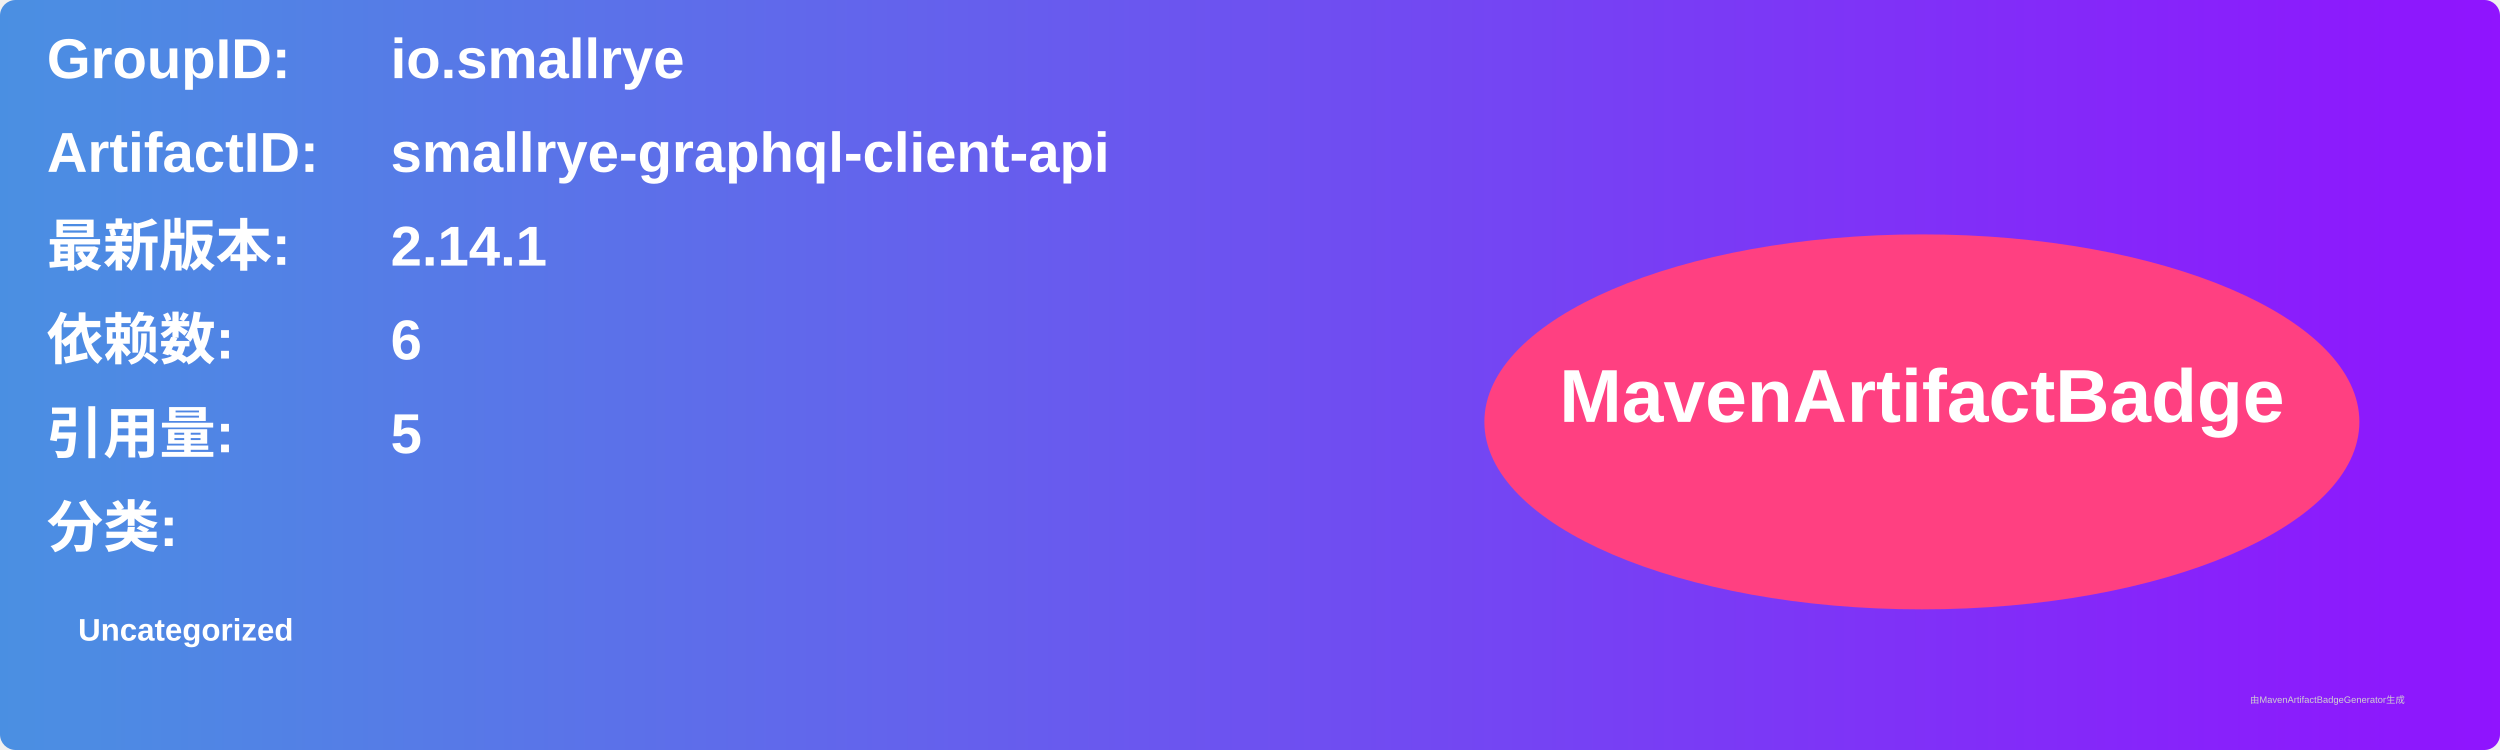
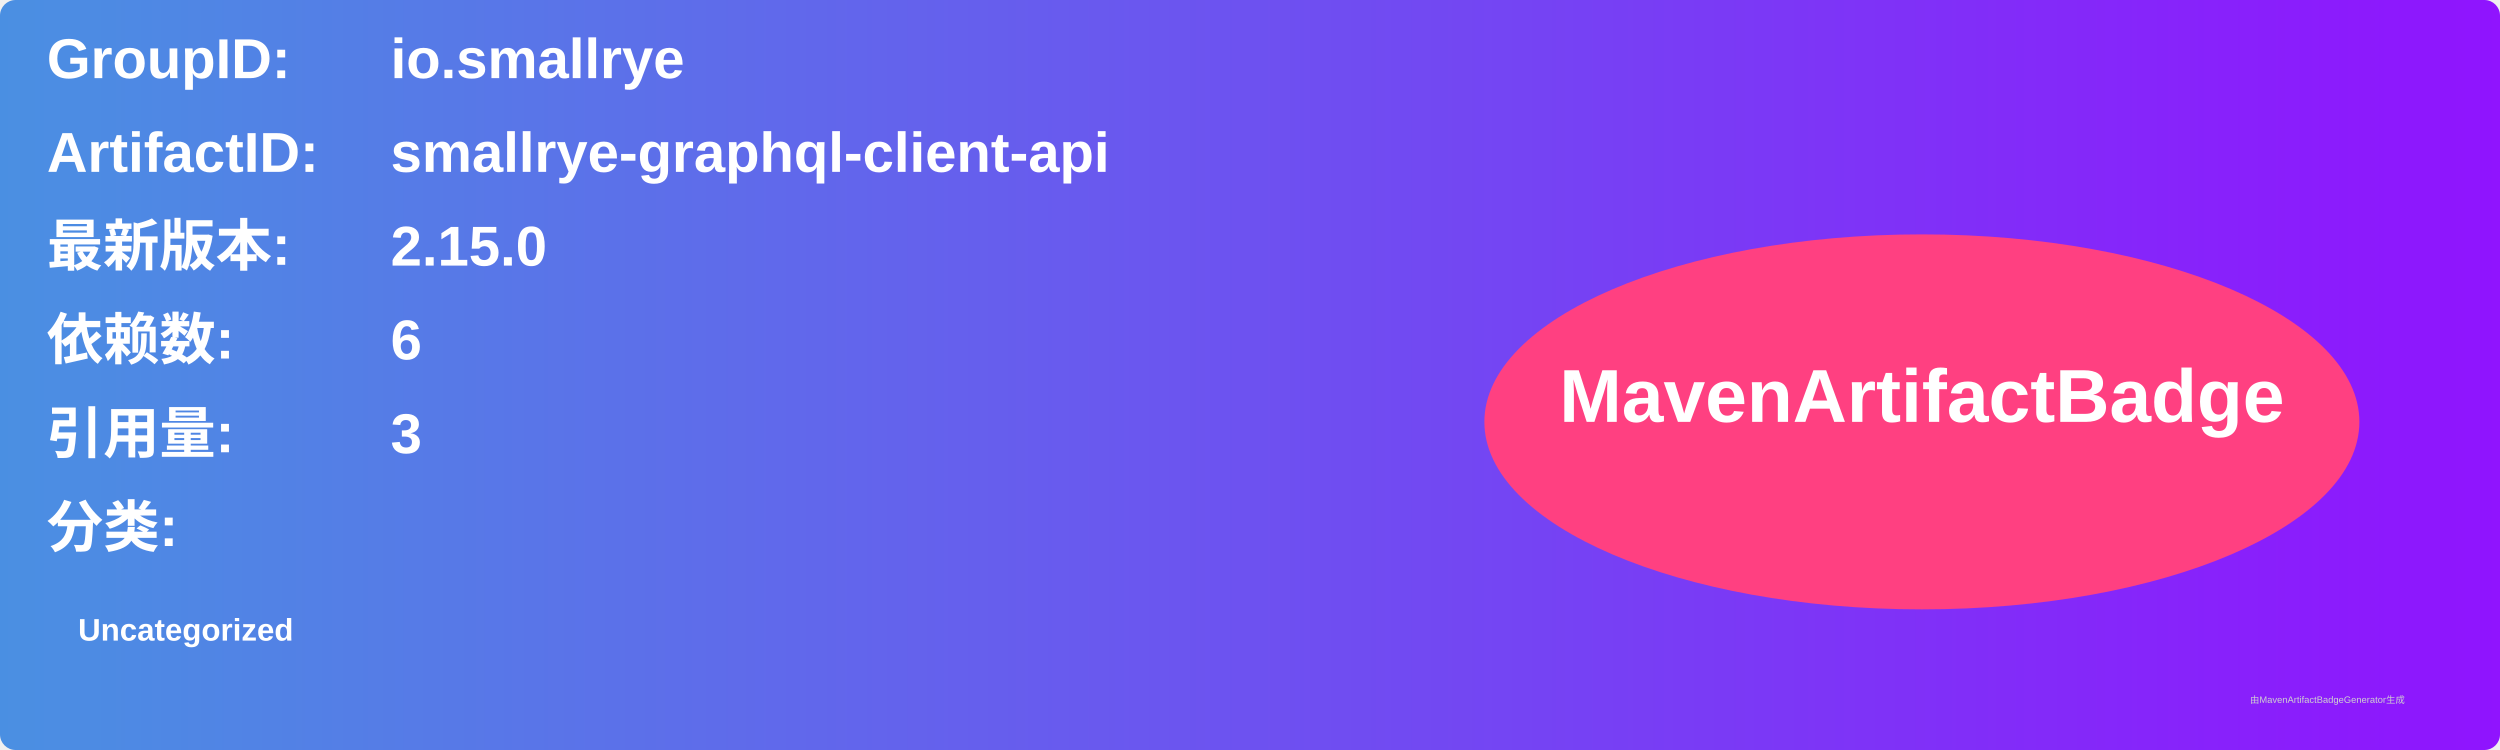
<svg xmlns="http://www.w3.org/2000/svg" width="800" height="240" viewBox="0 0 800 240">
  <linearGradient id="grad" x1="0%" y1="0%" x2="100%" y2="0%">
    <stop offset="0%" stop-color="#4a90e2" />
    <stop offset="100%" stop-color="#9013fe" />
  </linearGradient>
  <rect width="100%" height="100%" rx="5" ry="5" fill="url(#grad)" />
  <g transform="translate(15, 15)">
    <text x="0" y="10" font-family="Arial" font-size="18" fill="white" font-weight="bold" width="260">GroupID:</text>
    <text x="110" y="10" font-family="Arial" font-size="18" fill="white" font-weight="bold" width="460">io.smallrye</text>
    <text x="0" y="40" font-family="Arial" font-size="18" fill="white" font-weight="bold" width="260">ArtifactID:</text>
    <text x="110" y="40" font-family="Arial" font-size="18" fill="white" font-weight="bold" width="460">smallrye-graphql-client-api</text>
    <text x="0" y="70" font-family="Arial" font-size="18" fill="white" font-weight="bold">最新版本:</text>
    <text x="110" y="70" font-family="Arial" font-size="18" fill="white" font-weight="bold">
-       <tspan font-weight="bold">2.14.1</tspan>
+       <tspan font-weight="bold">2.15.0</tspan>
    </text>
    <text x="0" y="100" font-family="Arial" font-size="18" fill="white" font-weight="bold">依赖数: </text>
    <text x="110" y="100" font-family="Arial" font-size="18" fill="white">
      <tspan font-weight="bold">6</tspan>
    </text>
    <text x="0" y="130" font-family="Arial" font-size="18" fill="white" font-weight="bold">引用量: </text>
    <text x="110" y="130" font-family="Arial" font-size="18" fill="white">
-       <tspan font-weight="bold">5</tspan>
+       <tspan font-weight="bold">3</tspan>
    </text>
    <text x="0" y="160" font-family="Arial" font-size="18" fill="white" font-weight="bold">分类:</text>
    <text x="10" y="190" font-family="Arial" font-size="10" fill="white">
      <tspan font-weight="bold">Uncategorized</tspan>
    </text>
    <ellipse cx="600" cy="120" rx="140" ry="60" fill="#ff4081" />
    <text x="600" y="120" text-anchor="middle" font-family="Arial" font-size="24" fill="white" font-weight="bold">MavenArtifactBadge</text>
  </g>
  <text x="720" y="225" font-family="Arial" font-size="3" fill="#d0d0d0">由MavenArtifactBadgeGenerator生成</text>
</svg>
